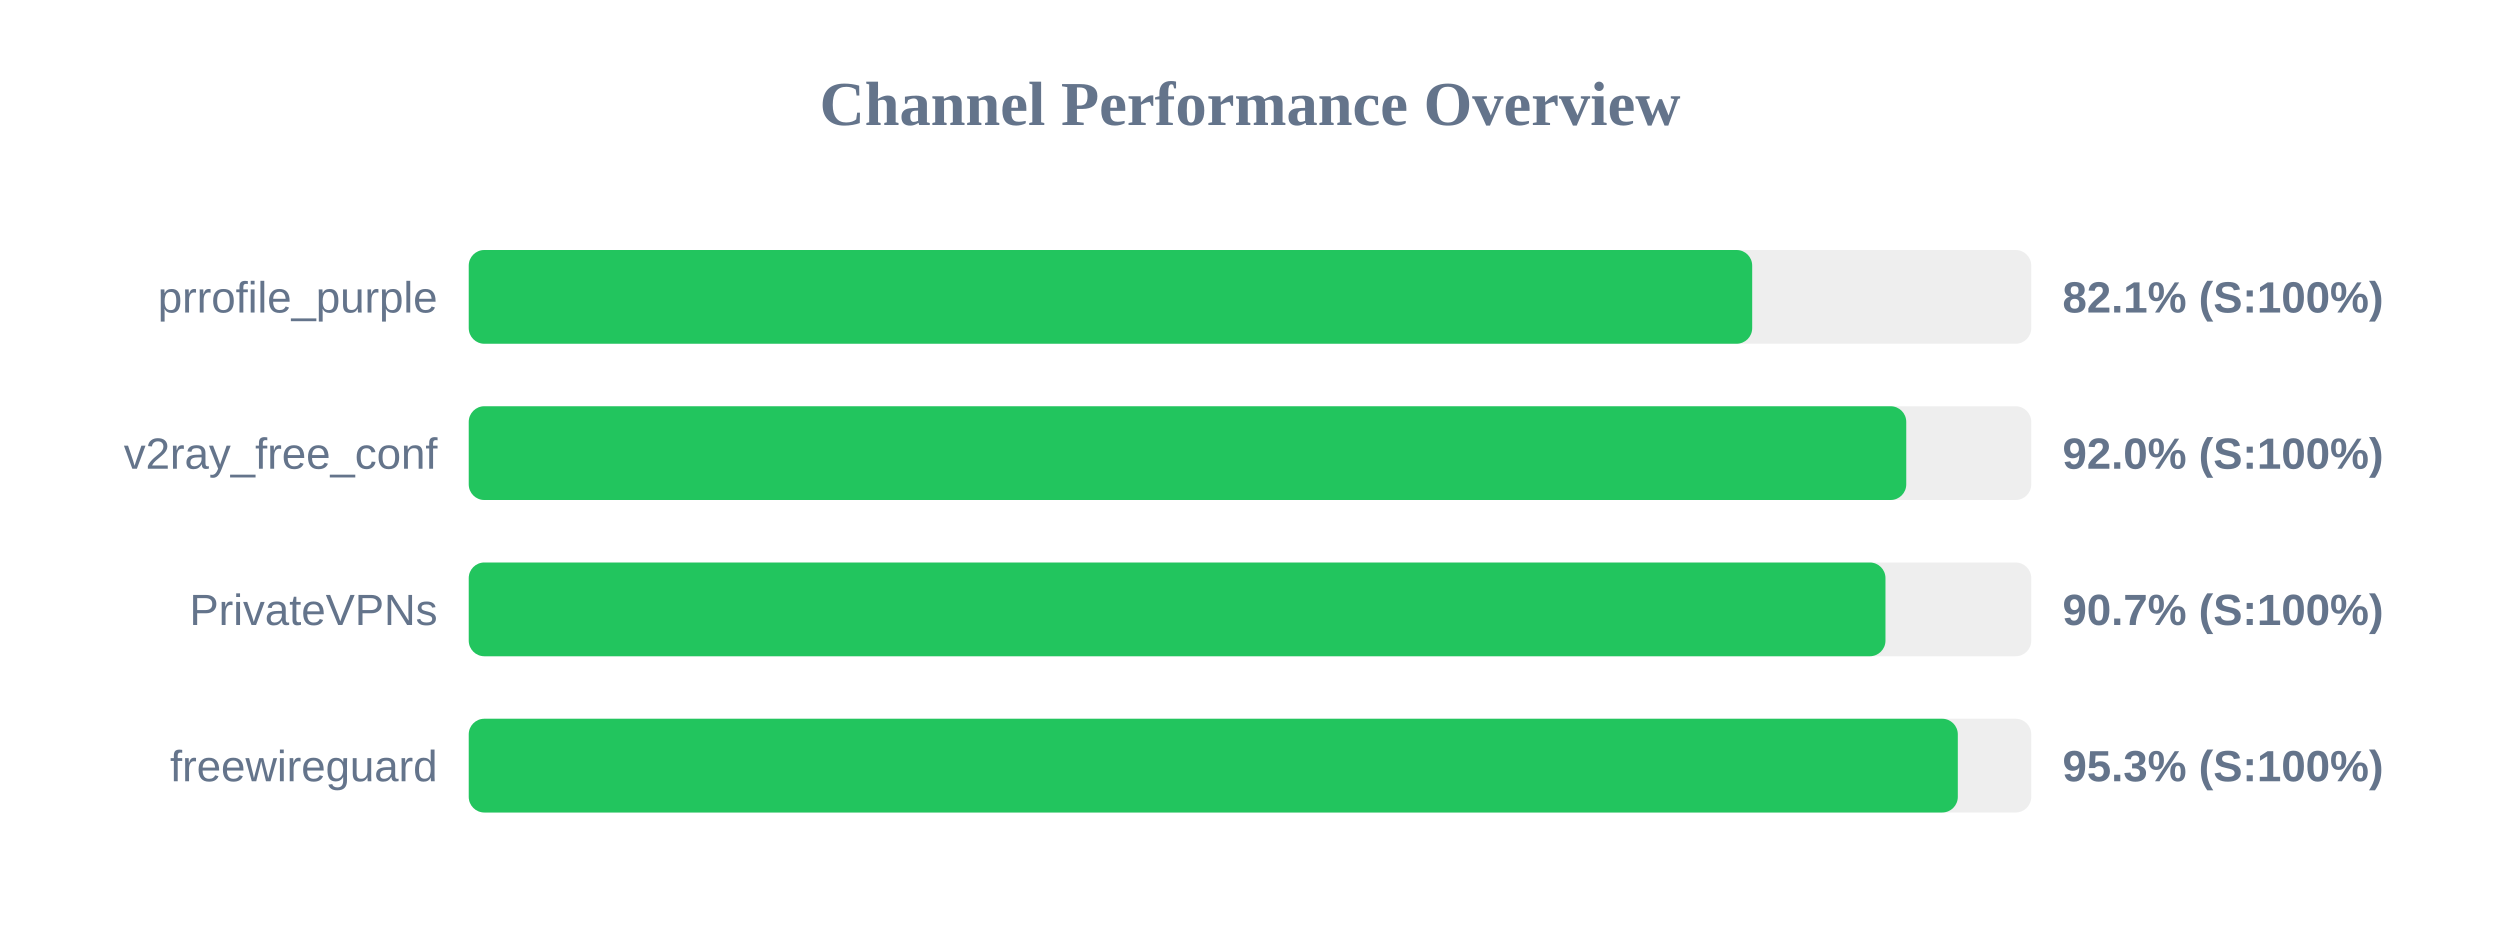
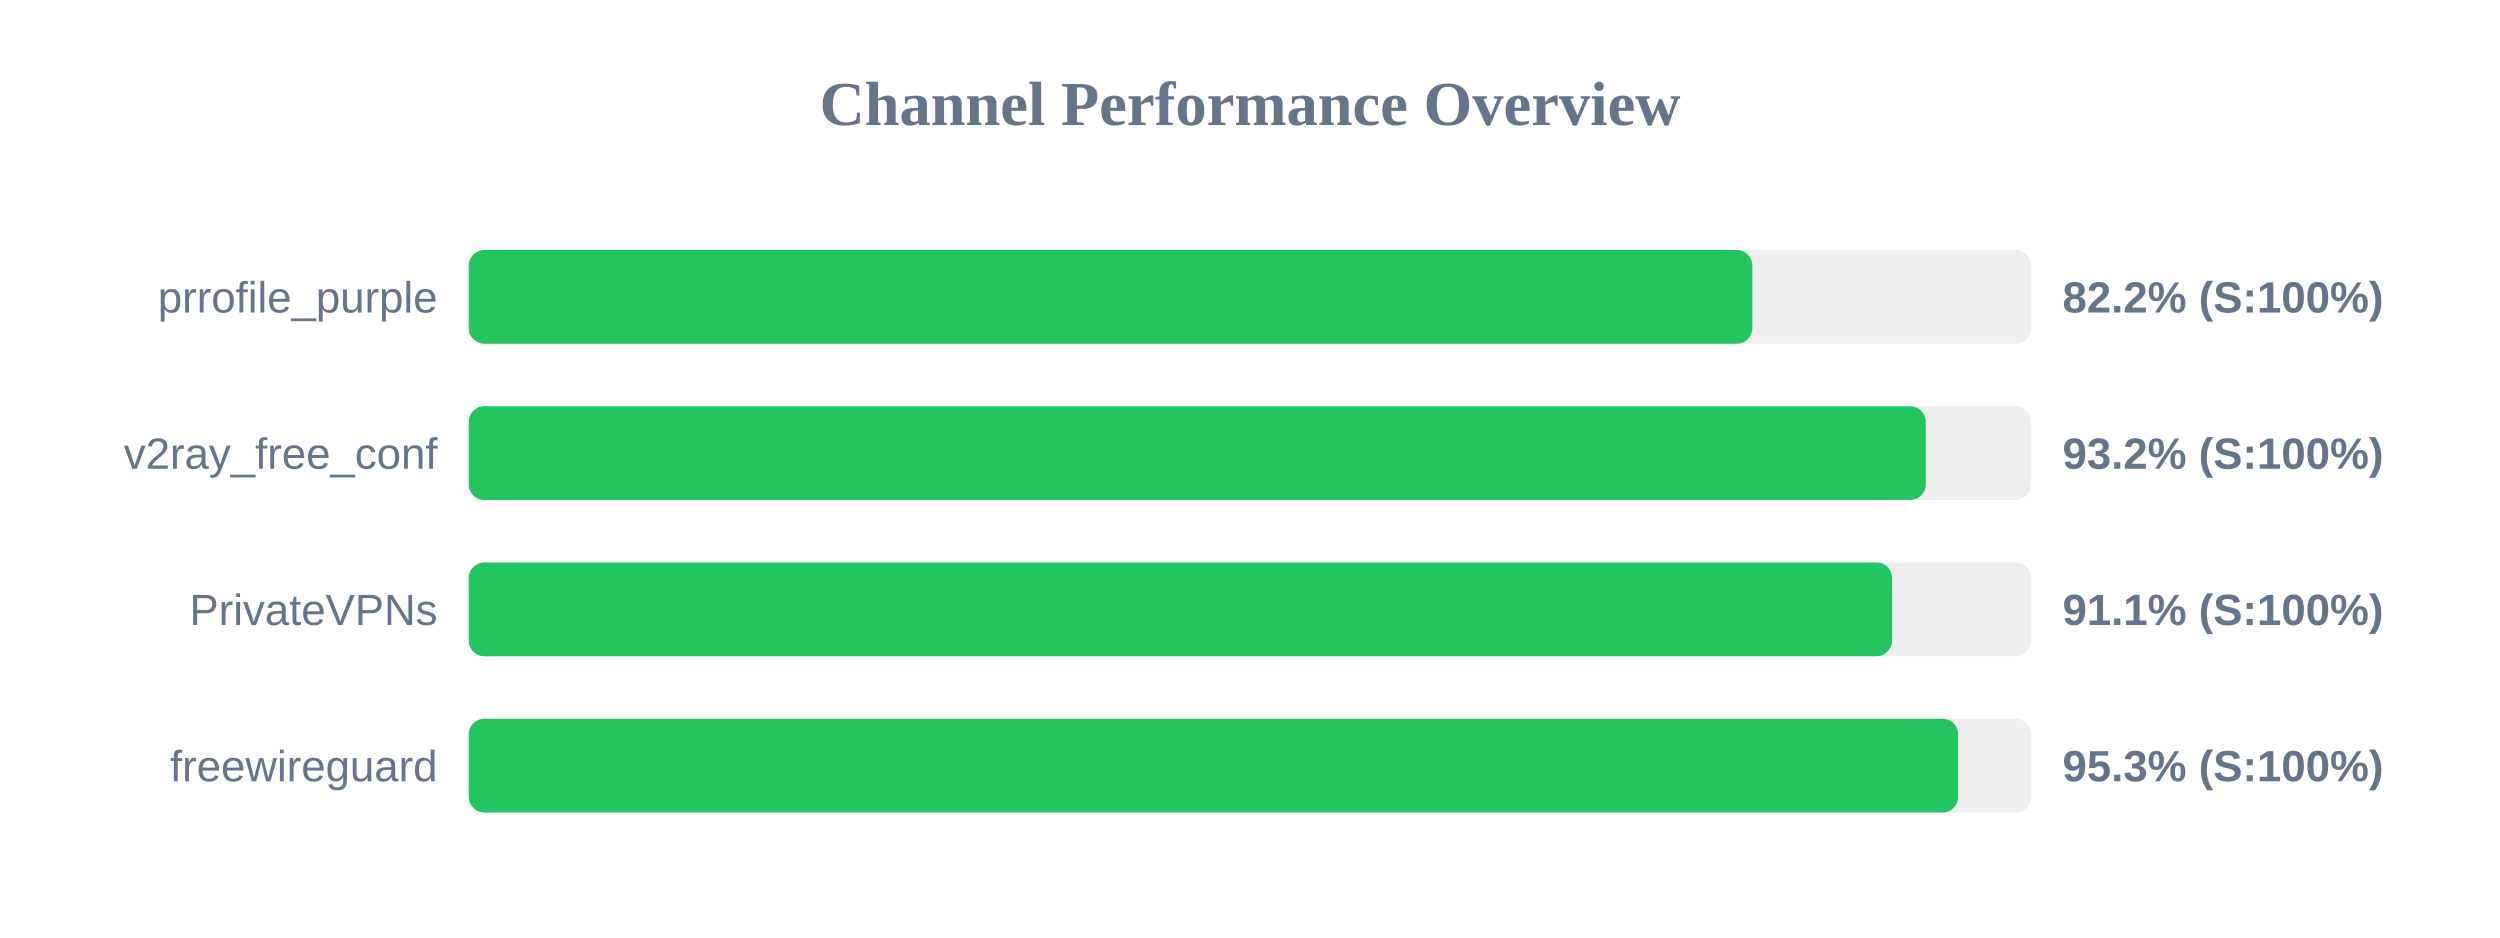
<svg xmlns="http://www.w3.org/2000/svg" width="800" height="300" version="1.1">
  <style>
        .row { font: 14px Arial; fill: #64748b; }
        .score { font: bold 14px Arial; fill: #64748b; }
    </style>
  <text x="400" y="40" text-anchor="middle" font-size="20px" font-weight="bold" fill="#64748b">Channel Performance Overview</text>
  <rect x="150" y="80" width="500" height="30" fill="#eee" rx="5" />
-   <rect x="150" y="80" width="410.7" height="30" fill="#22c55e" rx="5" />
+   <rect x="150" y="80" width="410.75" height="30" fill="#22c55e" rx="5" />
  <text x="140" y="100" text-anchor="end" class="row">prrofile_purple</text>
-   <text x="660" y="100" text-anchor="start" class="score">82.1% (S:100%)</text>
+   <text x="660" y="100" text-anchor="start" class="score">82.2% (S:100%)</text>
  <rect x="150" y="130" width="500" height="30" fill="#eee" rx="5" />
-   <rect x="150" y="130" width="460.0" height="30" fill="#22c55e" rx="5" />
+   <rect x="150" y="130" width="466.25" height="30" fill="#22c55e" rx="5" />
  <text x="140" y="150" text-anchor="end" class="row">v2ray_free_conf</text>
-   <text x="660" y="150" text-anchor="start" class="score">92.0% (S:100%)</text>
+   <text x="660" y="150" text-anchor="start" class="score">93.2% (S:100%)</text>
  <rect x="150" y="180" width="500" height="30" fill="#eee" rx="5" />
-   <rect x="150" y="180" width="453.35" height="30" fill="#22c55e" rx="5" />
+   <rect x="150" y="180" width="455.45" height="30" fill="#22c55e" rx="5" />
  <text x="140" y="200" text-anchor="end" class="row">PrivateVPNs</text>
-   <text x="660" y="200" text-anchor="start" class="score">90.7% (S:100%)</text>
+   <text x="660" y="200" text-anchor="start" class="score">91.1% (S:100%)</text>
  <rect x="150" y="230" width="500" height="30" fill="#eee" rx="5" />
-   <rect x="150" y="230" width="476.5" height="30" fill="#22c55e" rx="5" />
+   <rect x="150" y="230" width="476.6" height="30" fill="#22c55e" rx="5" />
  <text x="140" y="250" text-anchor="end" class="row">freewireguard</text>
  <text x="660" y="250" text-anchor="start" class="score">95.3% (S:100%)</text>
</svg>
